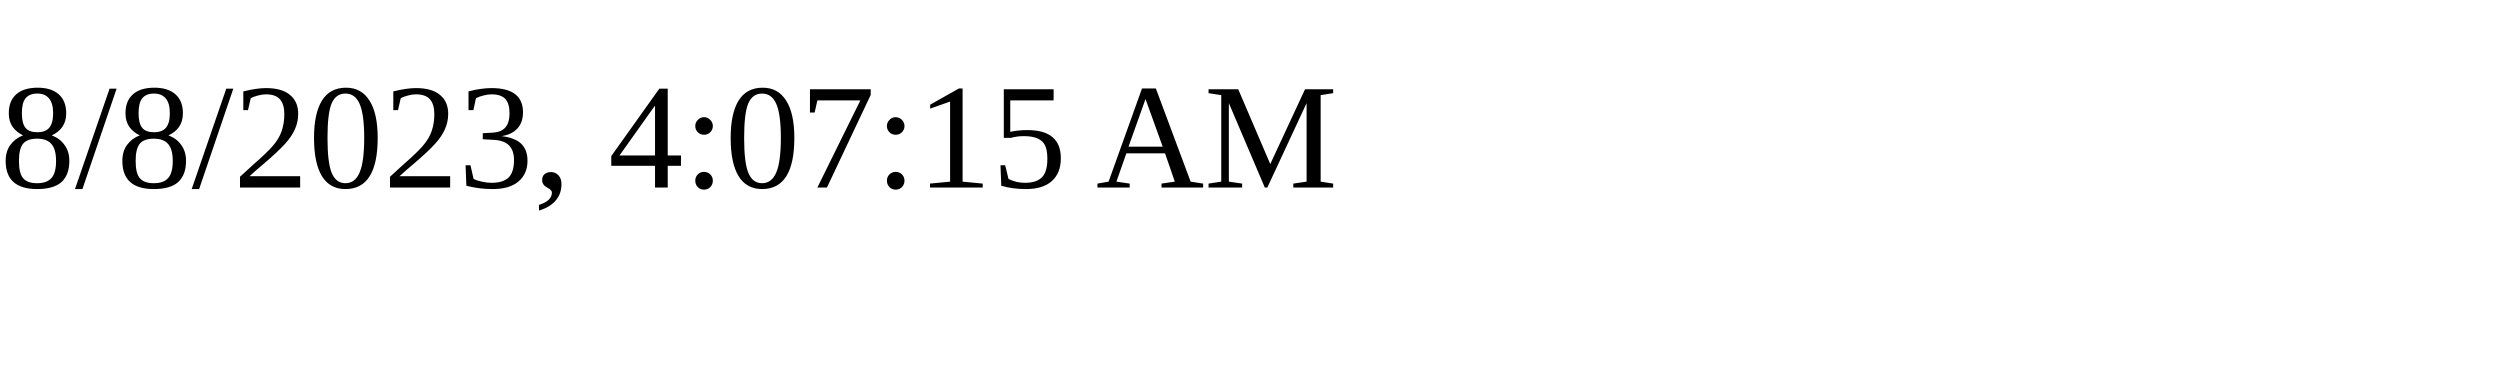
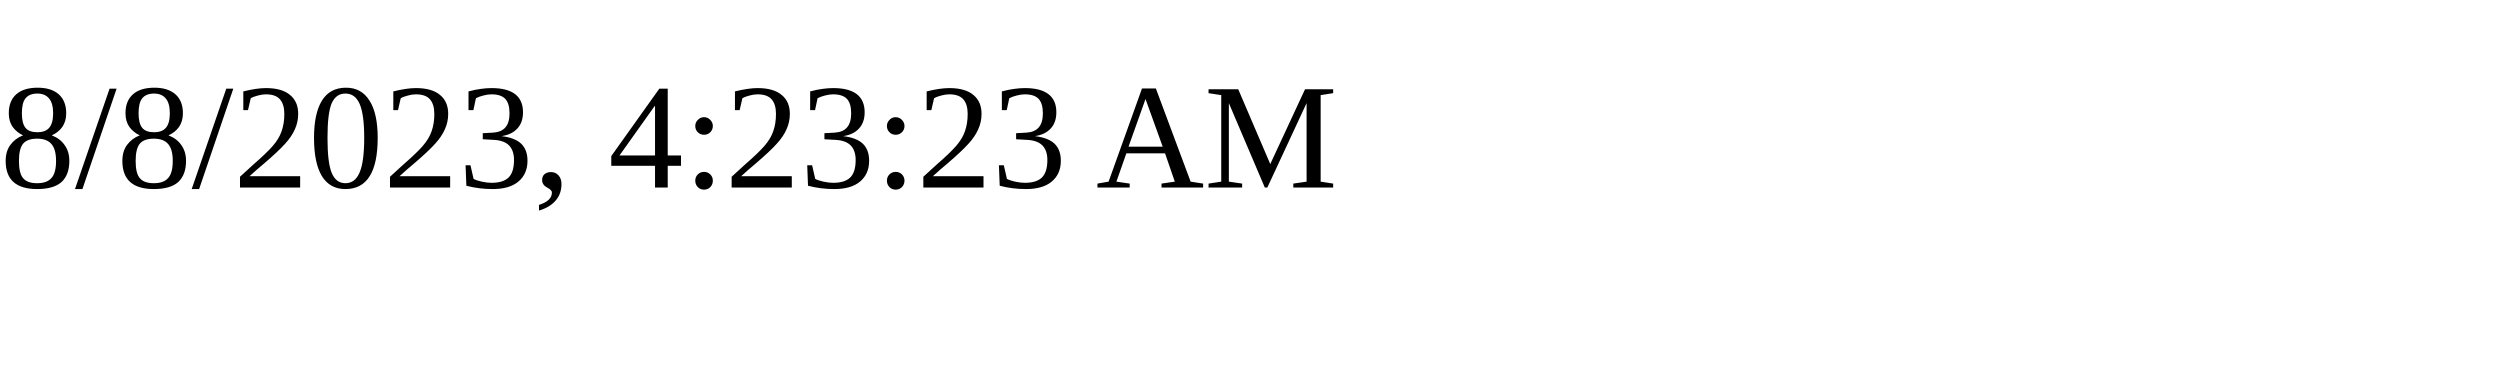
<svg xmlns="http://www.w3.org/2000/svg" height="30" width="200">
-   <text x="0" y="15">8/8/2023, 4:07:15 AM</text>
+   <text x="0" y="15">8/8/2023, 4:23:23 AM</text>
</svg>
